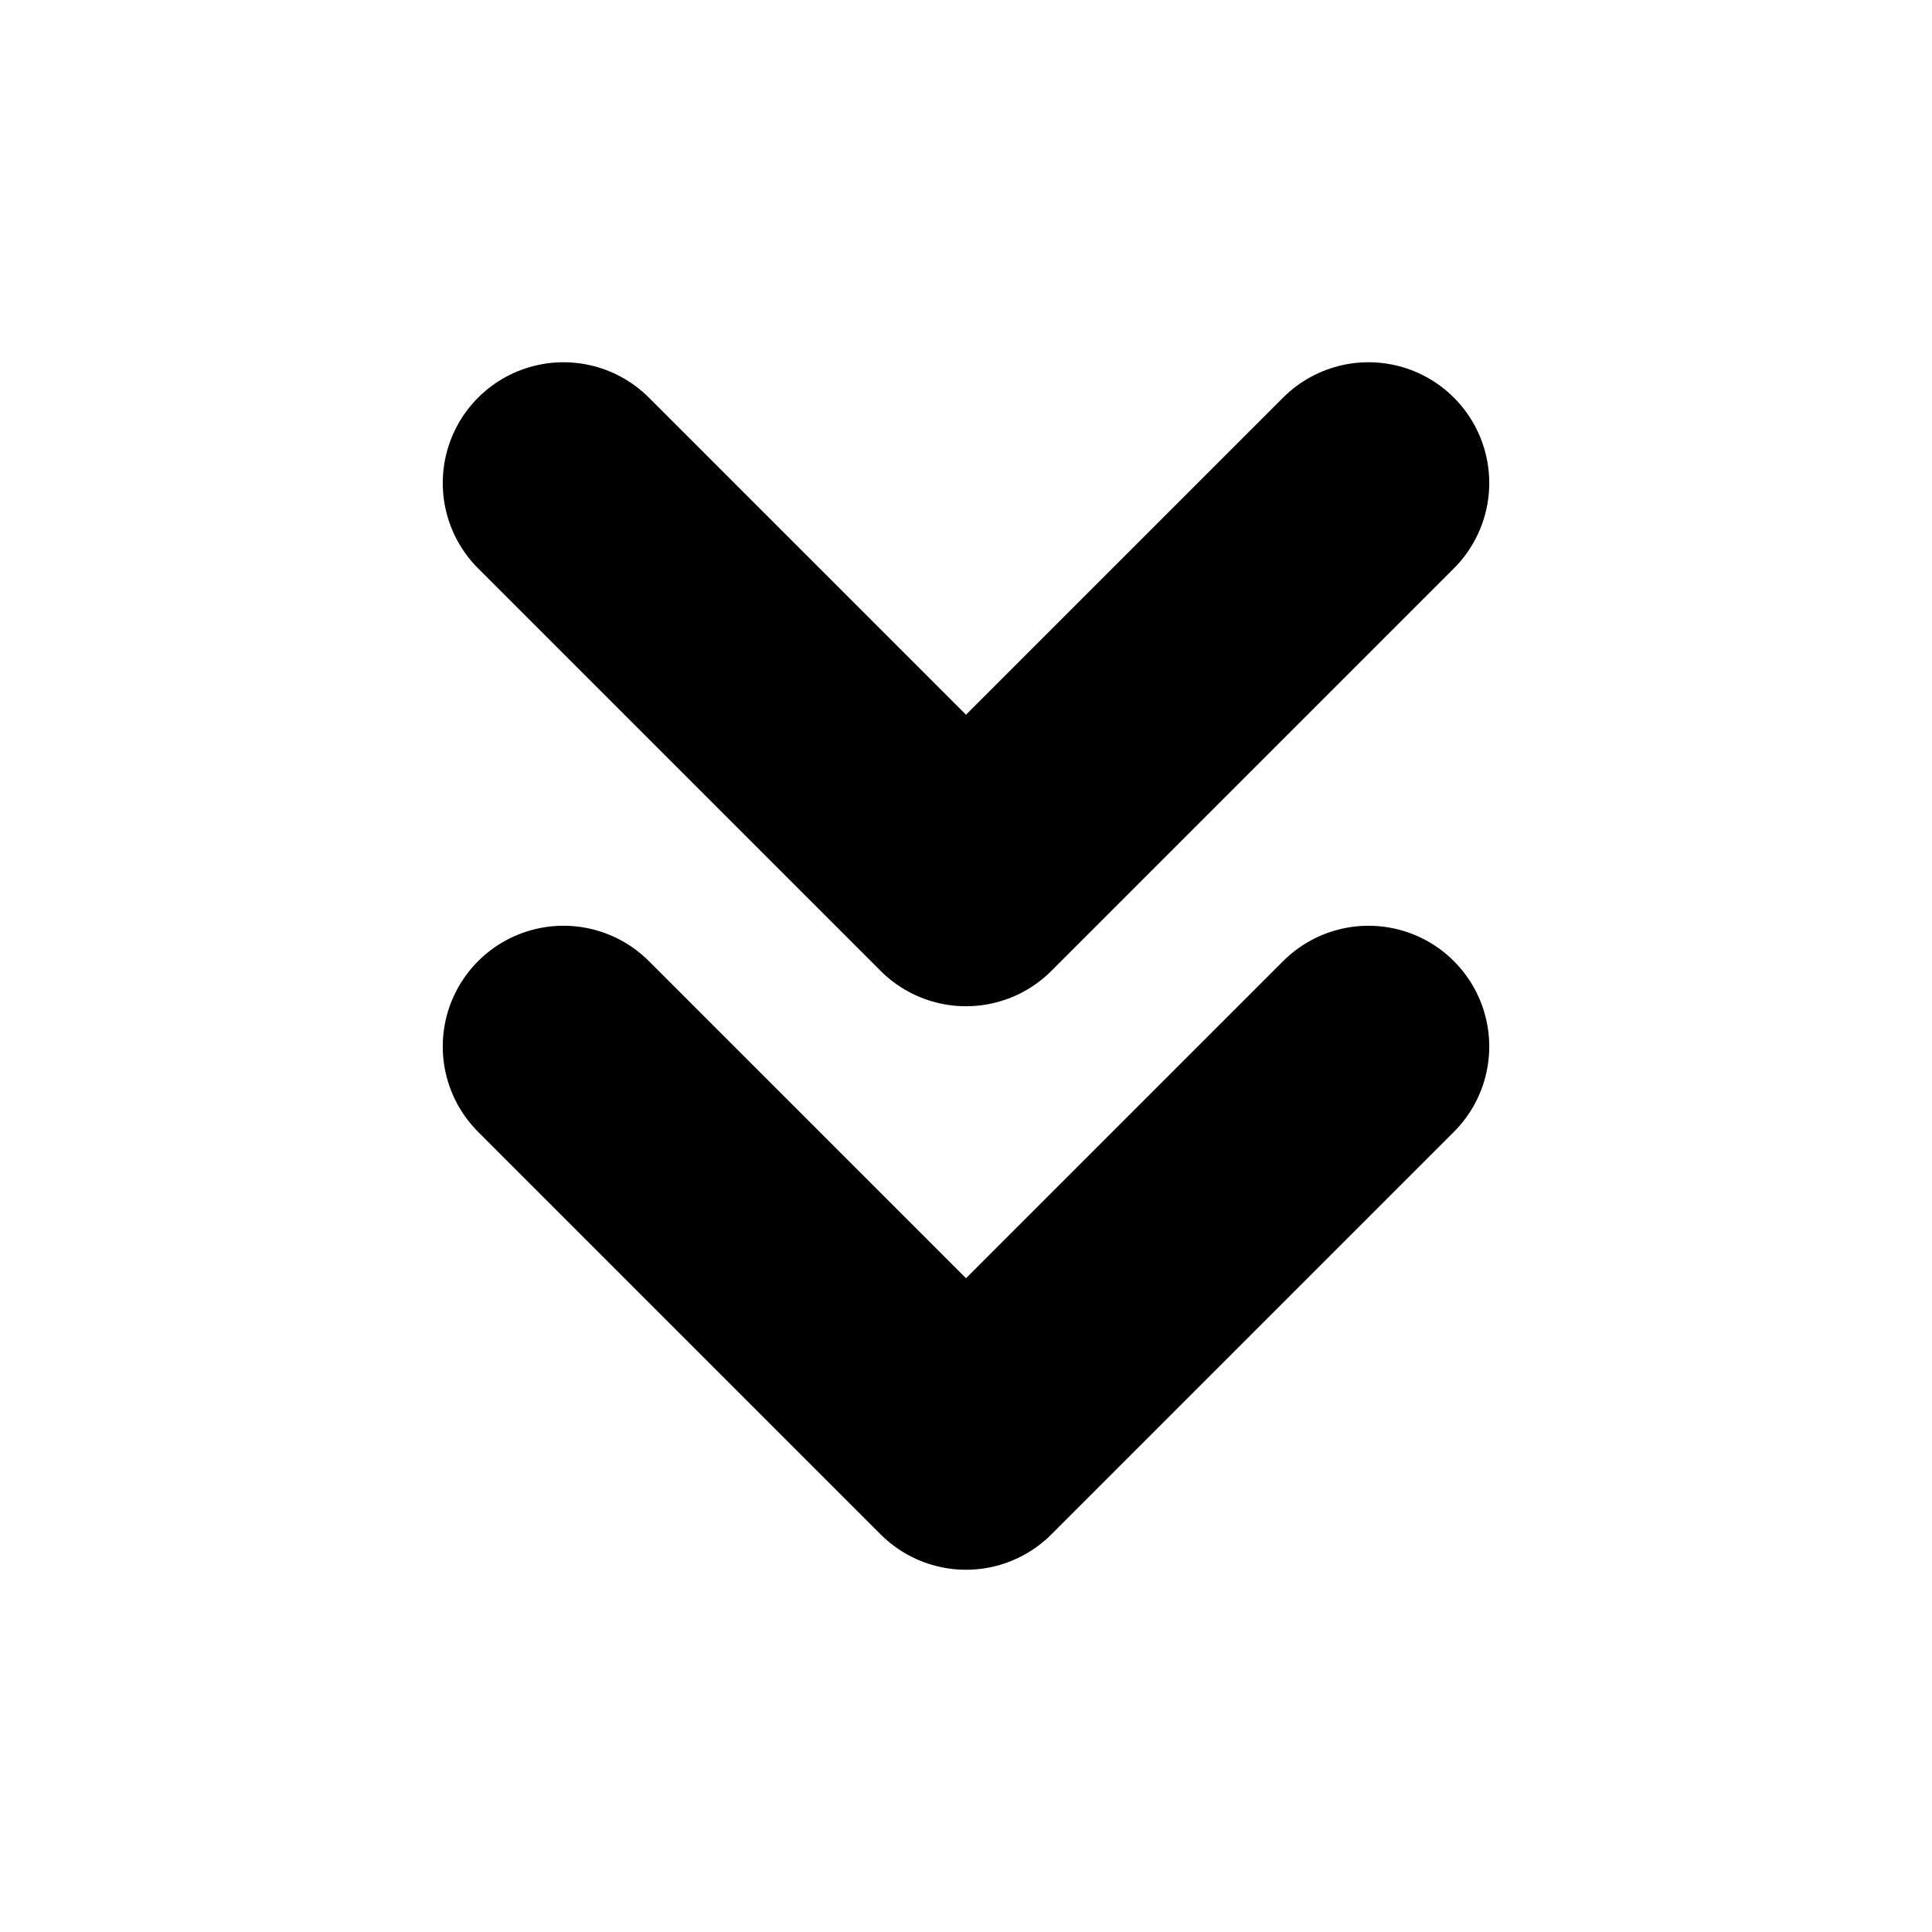
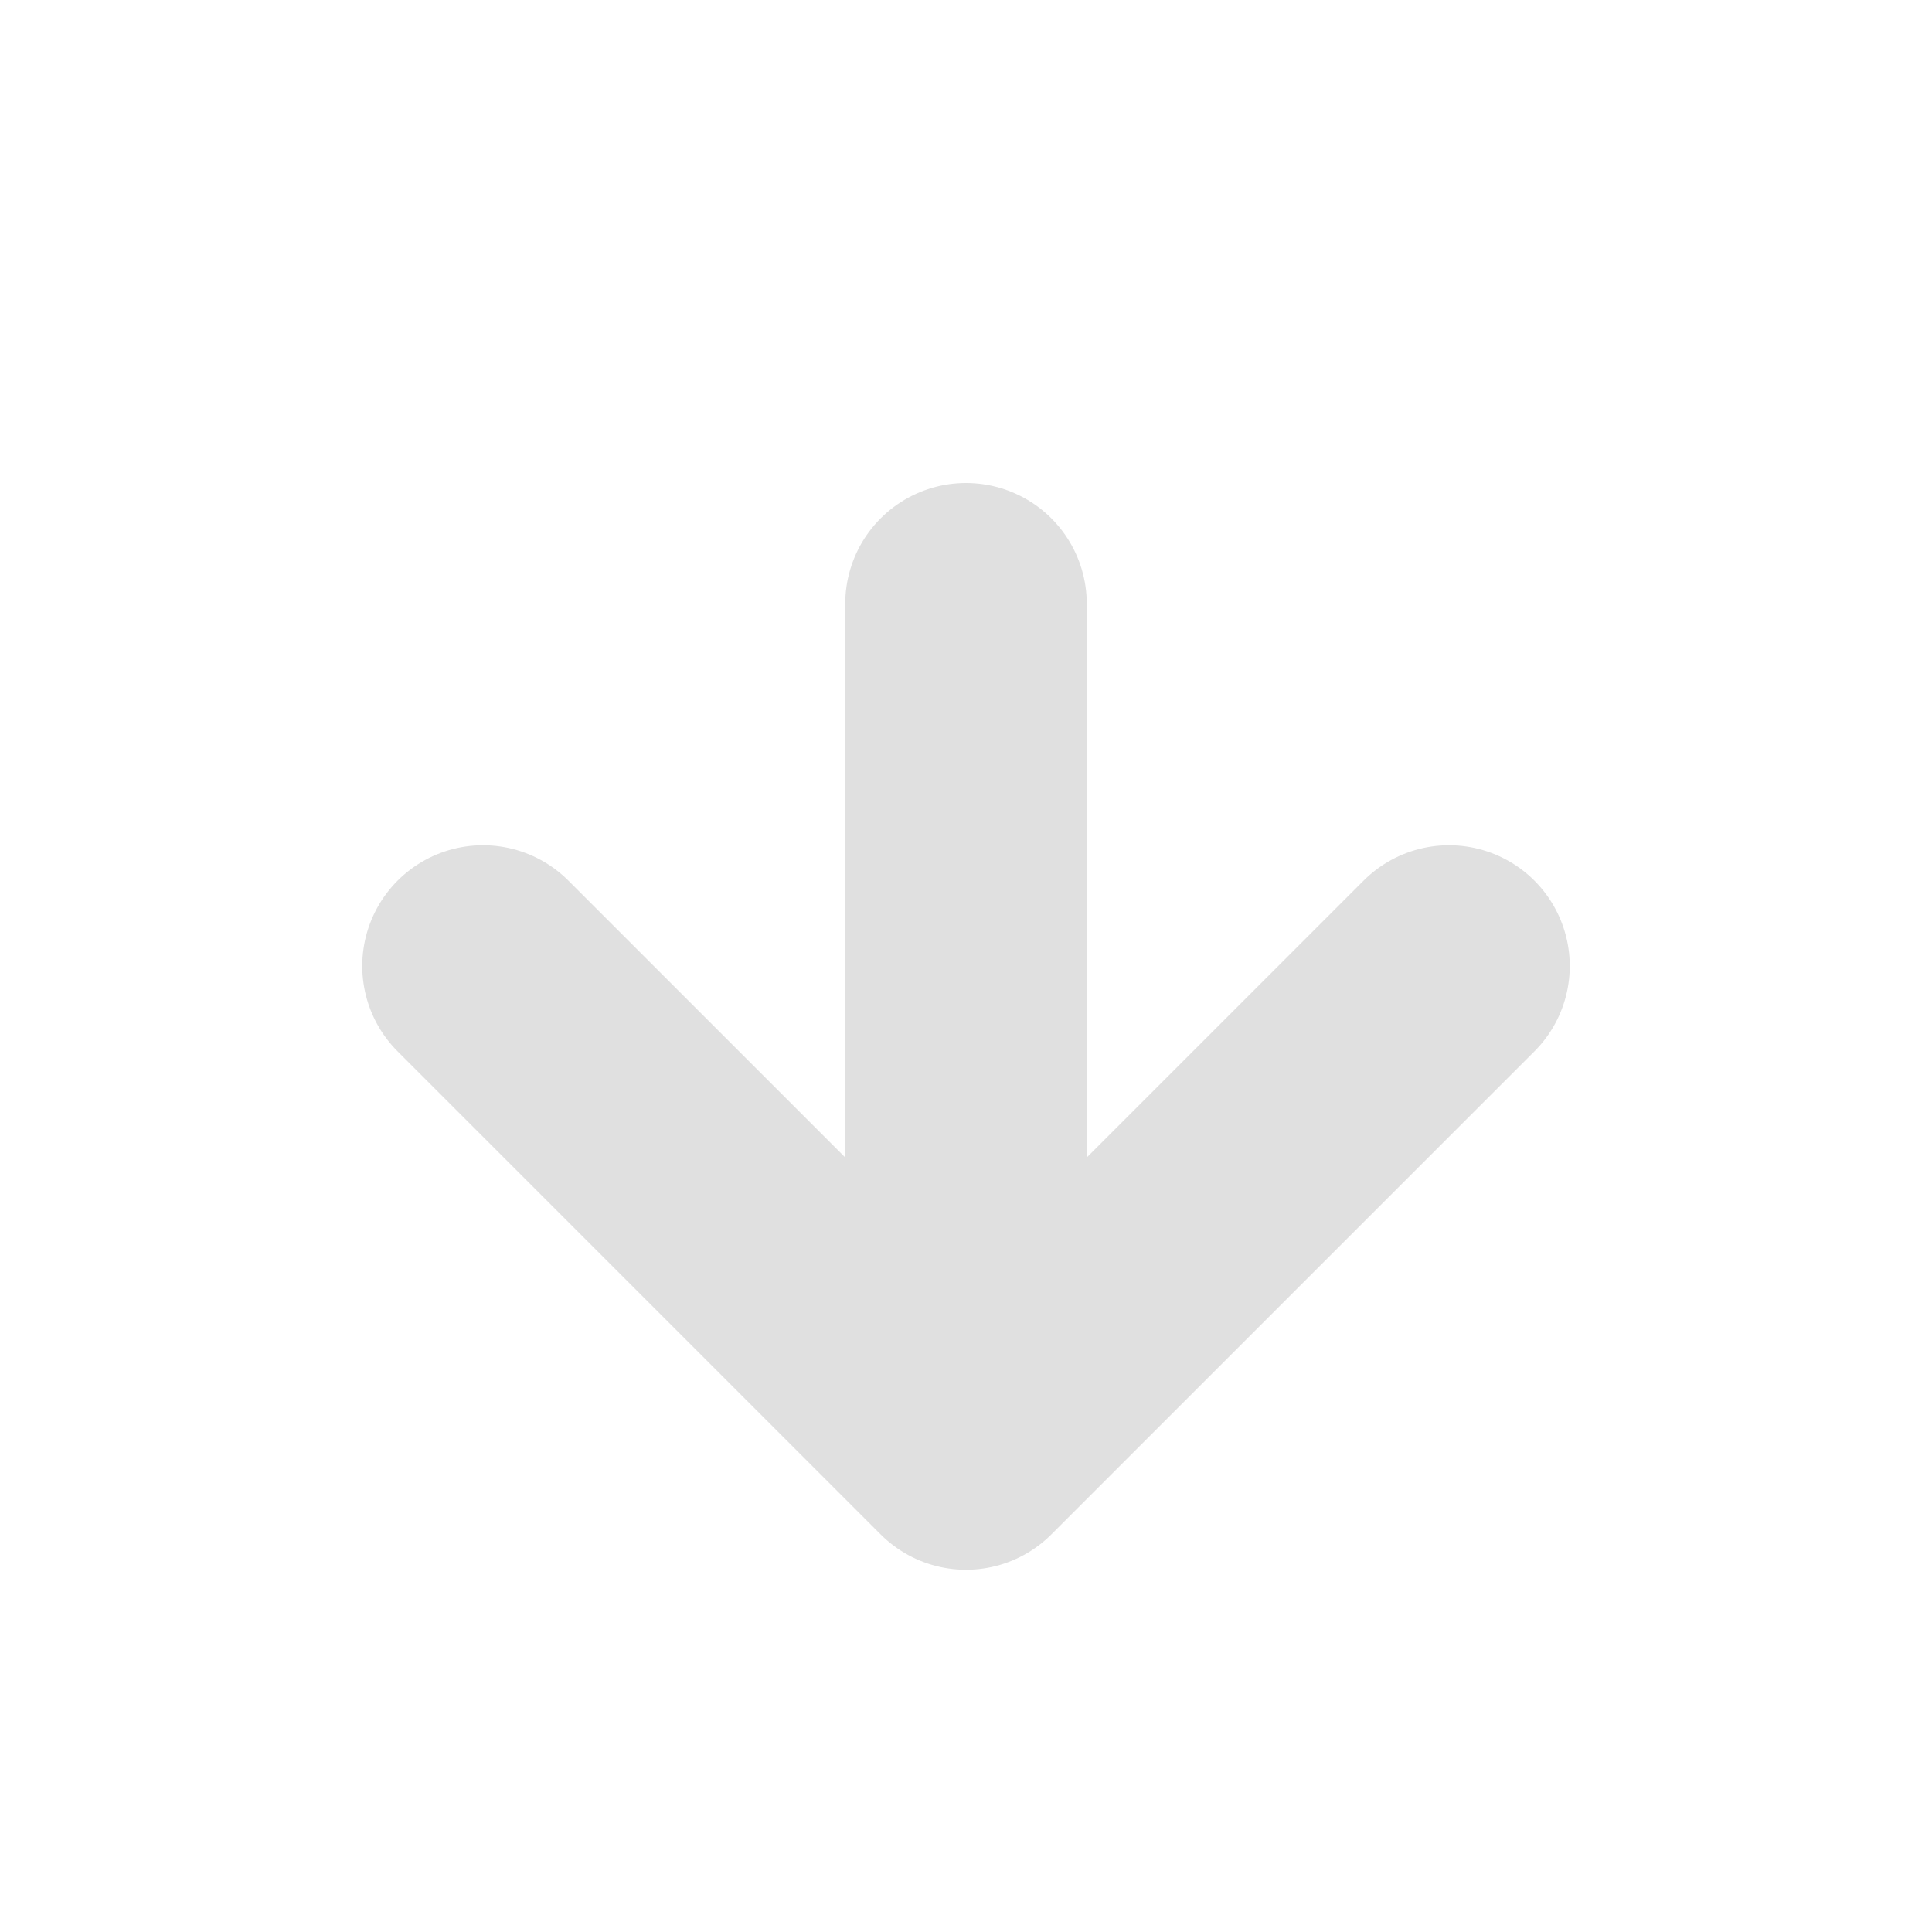
- <svg xmlns="http://www.w3.org/2000/svg" width="24" height="24" viewBox="0 0 24 24" fill="none" stroke="currentColor" stroke-width="3" stroke-linecap="round" stroke-linejoin="round" class="feather feather-chevrons-down">
-   <polyline points="7 13 12 18 17 13" />
-   <polyline points="7 6 12 11 17 6" />
+ <svg xmlns="http://www.w3.org/2000/svg" width="16" height="16">
+   <path fill="none" stroke="#e0e0e0" stroke-linecap="round" stroke-linejoin="round" stroke-width="2" d="M8 5v7l4-4m-4 4L4 8" />
</svg>
